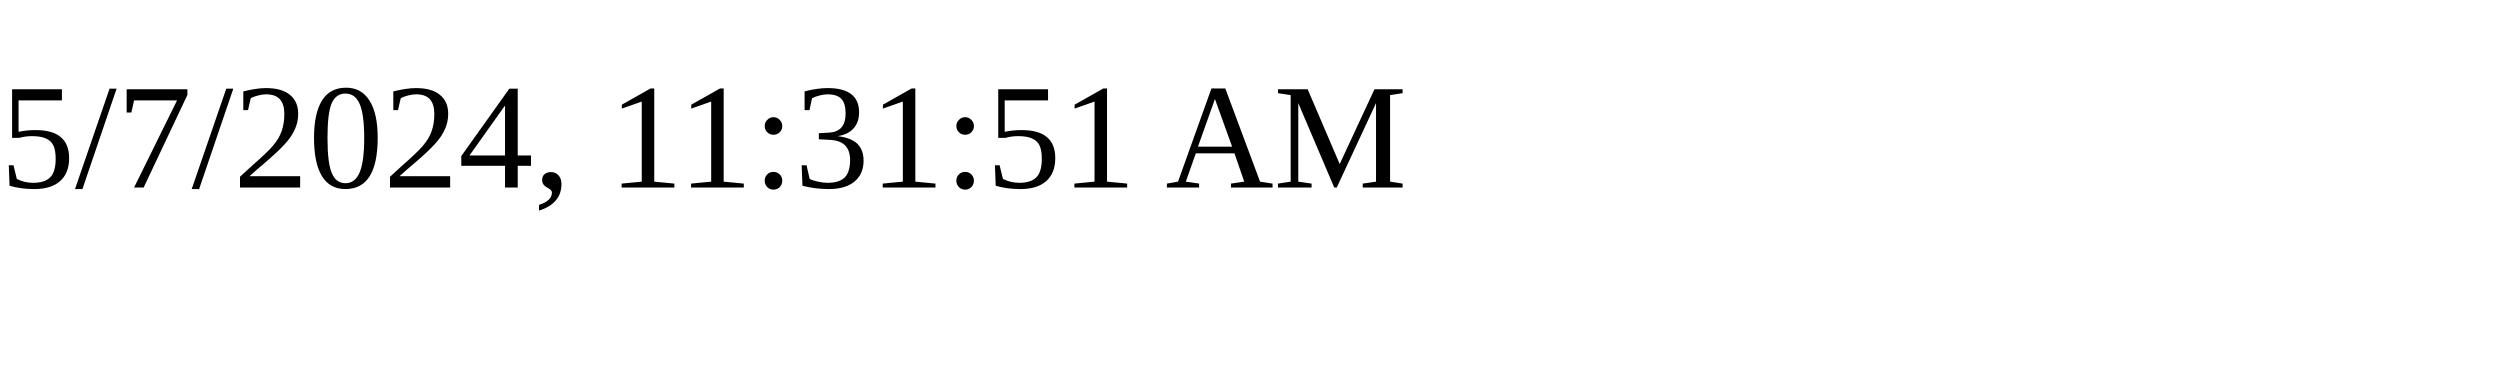
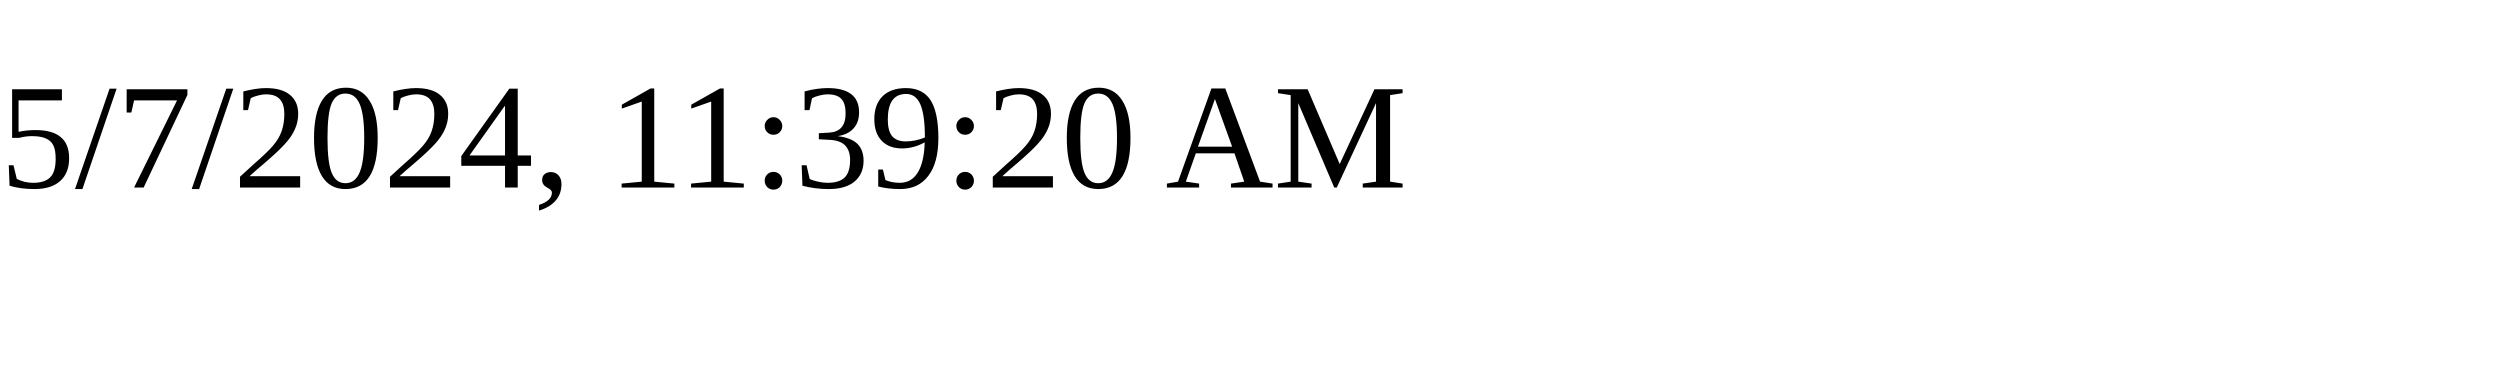
<svg xmlns="http://www.w3.org/2000/svg" height="30" width="200">
-   <text x="0" y="15">5/7/2024, 11:31:51 AM</text>
+   <text x="0" y="15">5/7/2024, 11:39:20 AM</text>
</svg>
